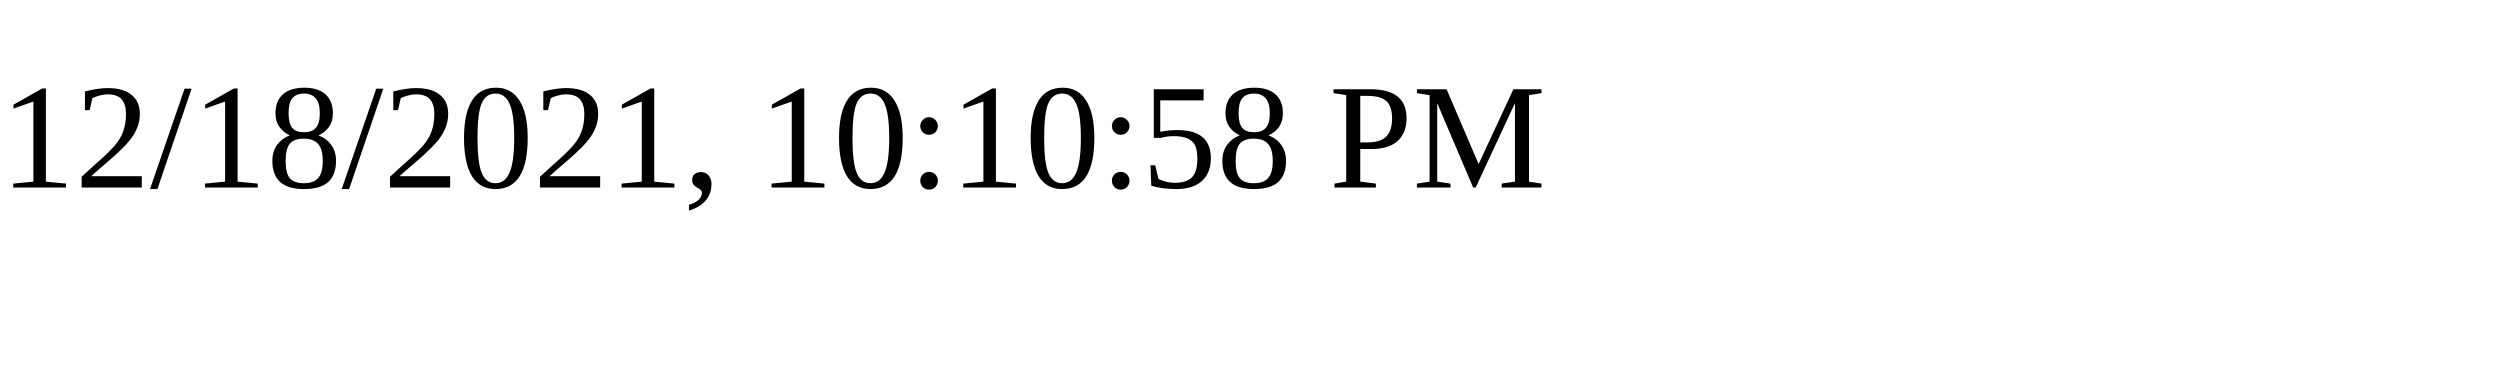
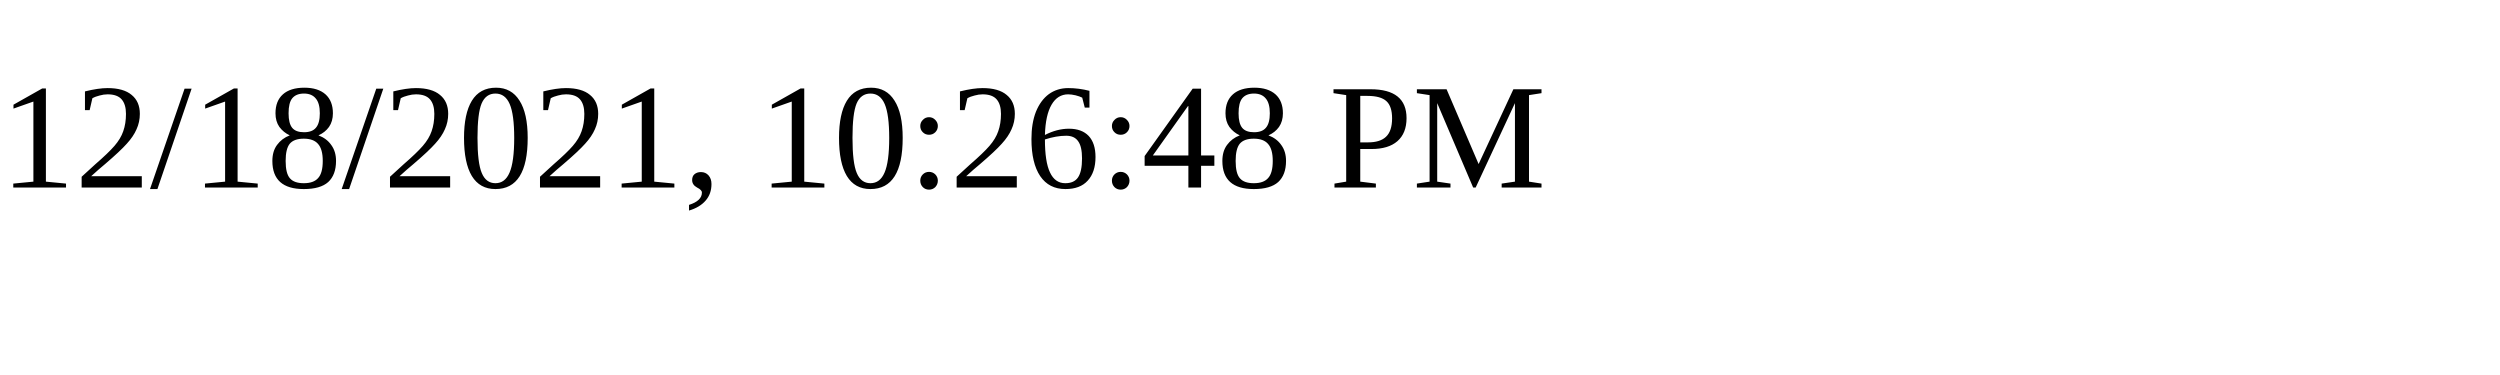
<svg xmlns="http://www.w3.org/2000/svg" height="30" width="200">
-   <text x="0" y="15">12/18/2021, 10:10:58 PM</text>
+   <text x="0" y="15">12/18/2021, 10:26:48 PM</text>
</svg>
